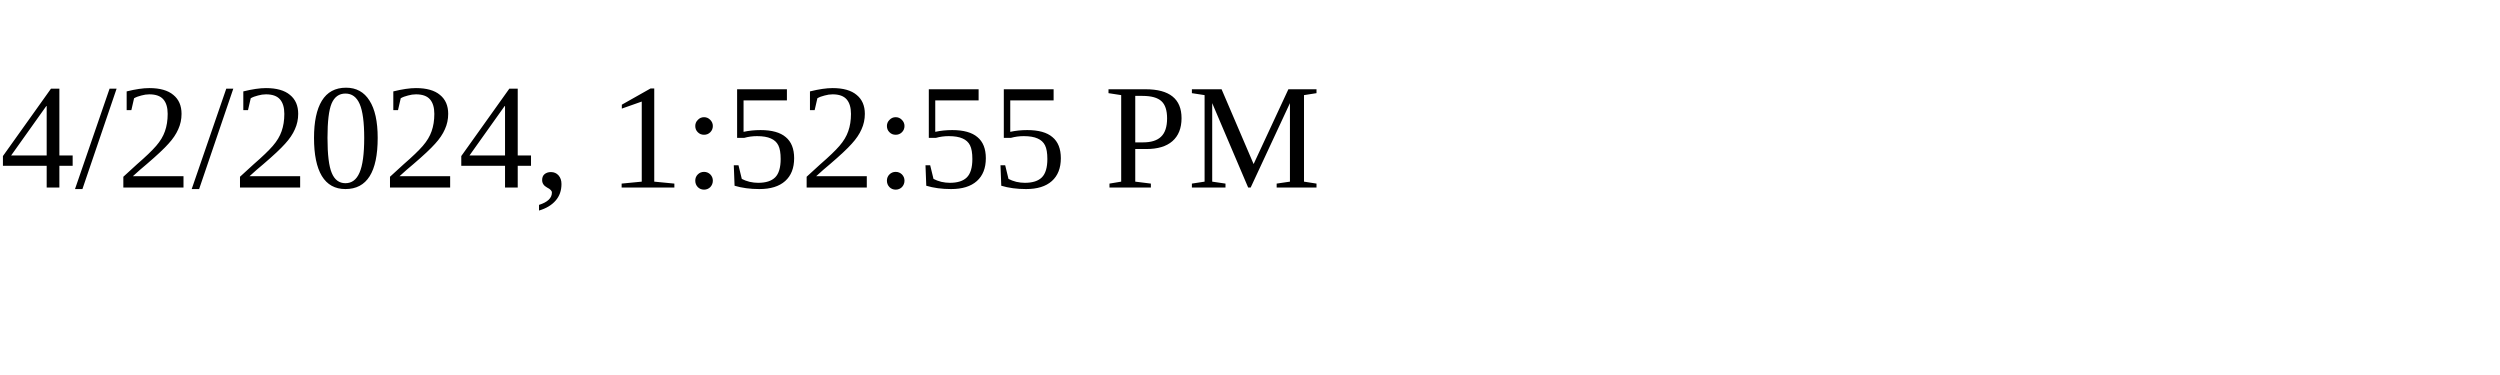
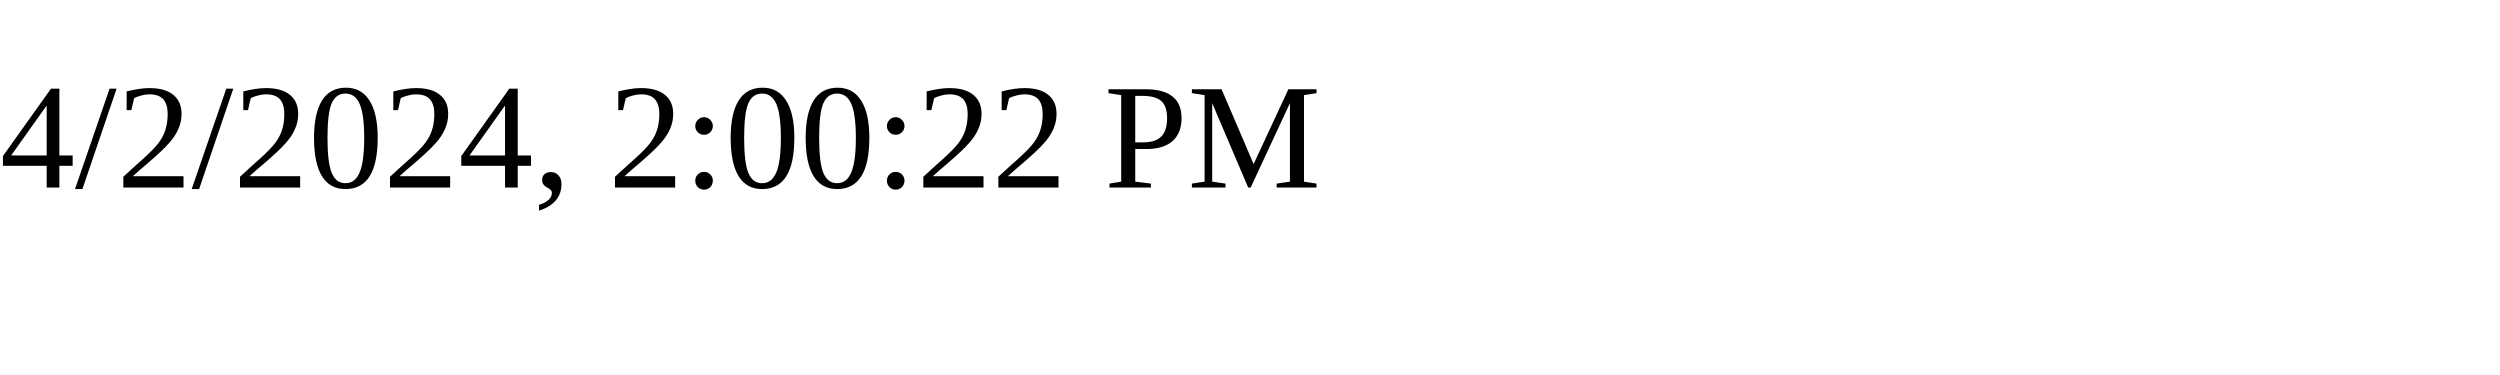
<svg xmlns="http://www.w3.org/2000/svg" height="30" width="200">
-   <text x="0" y="15">4/2/2024, 1:52:55 PM</text>
+   <text x="0" y="15">4/2/2024, 2:00:22 PM</text>
</svg>
